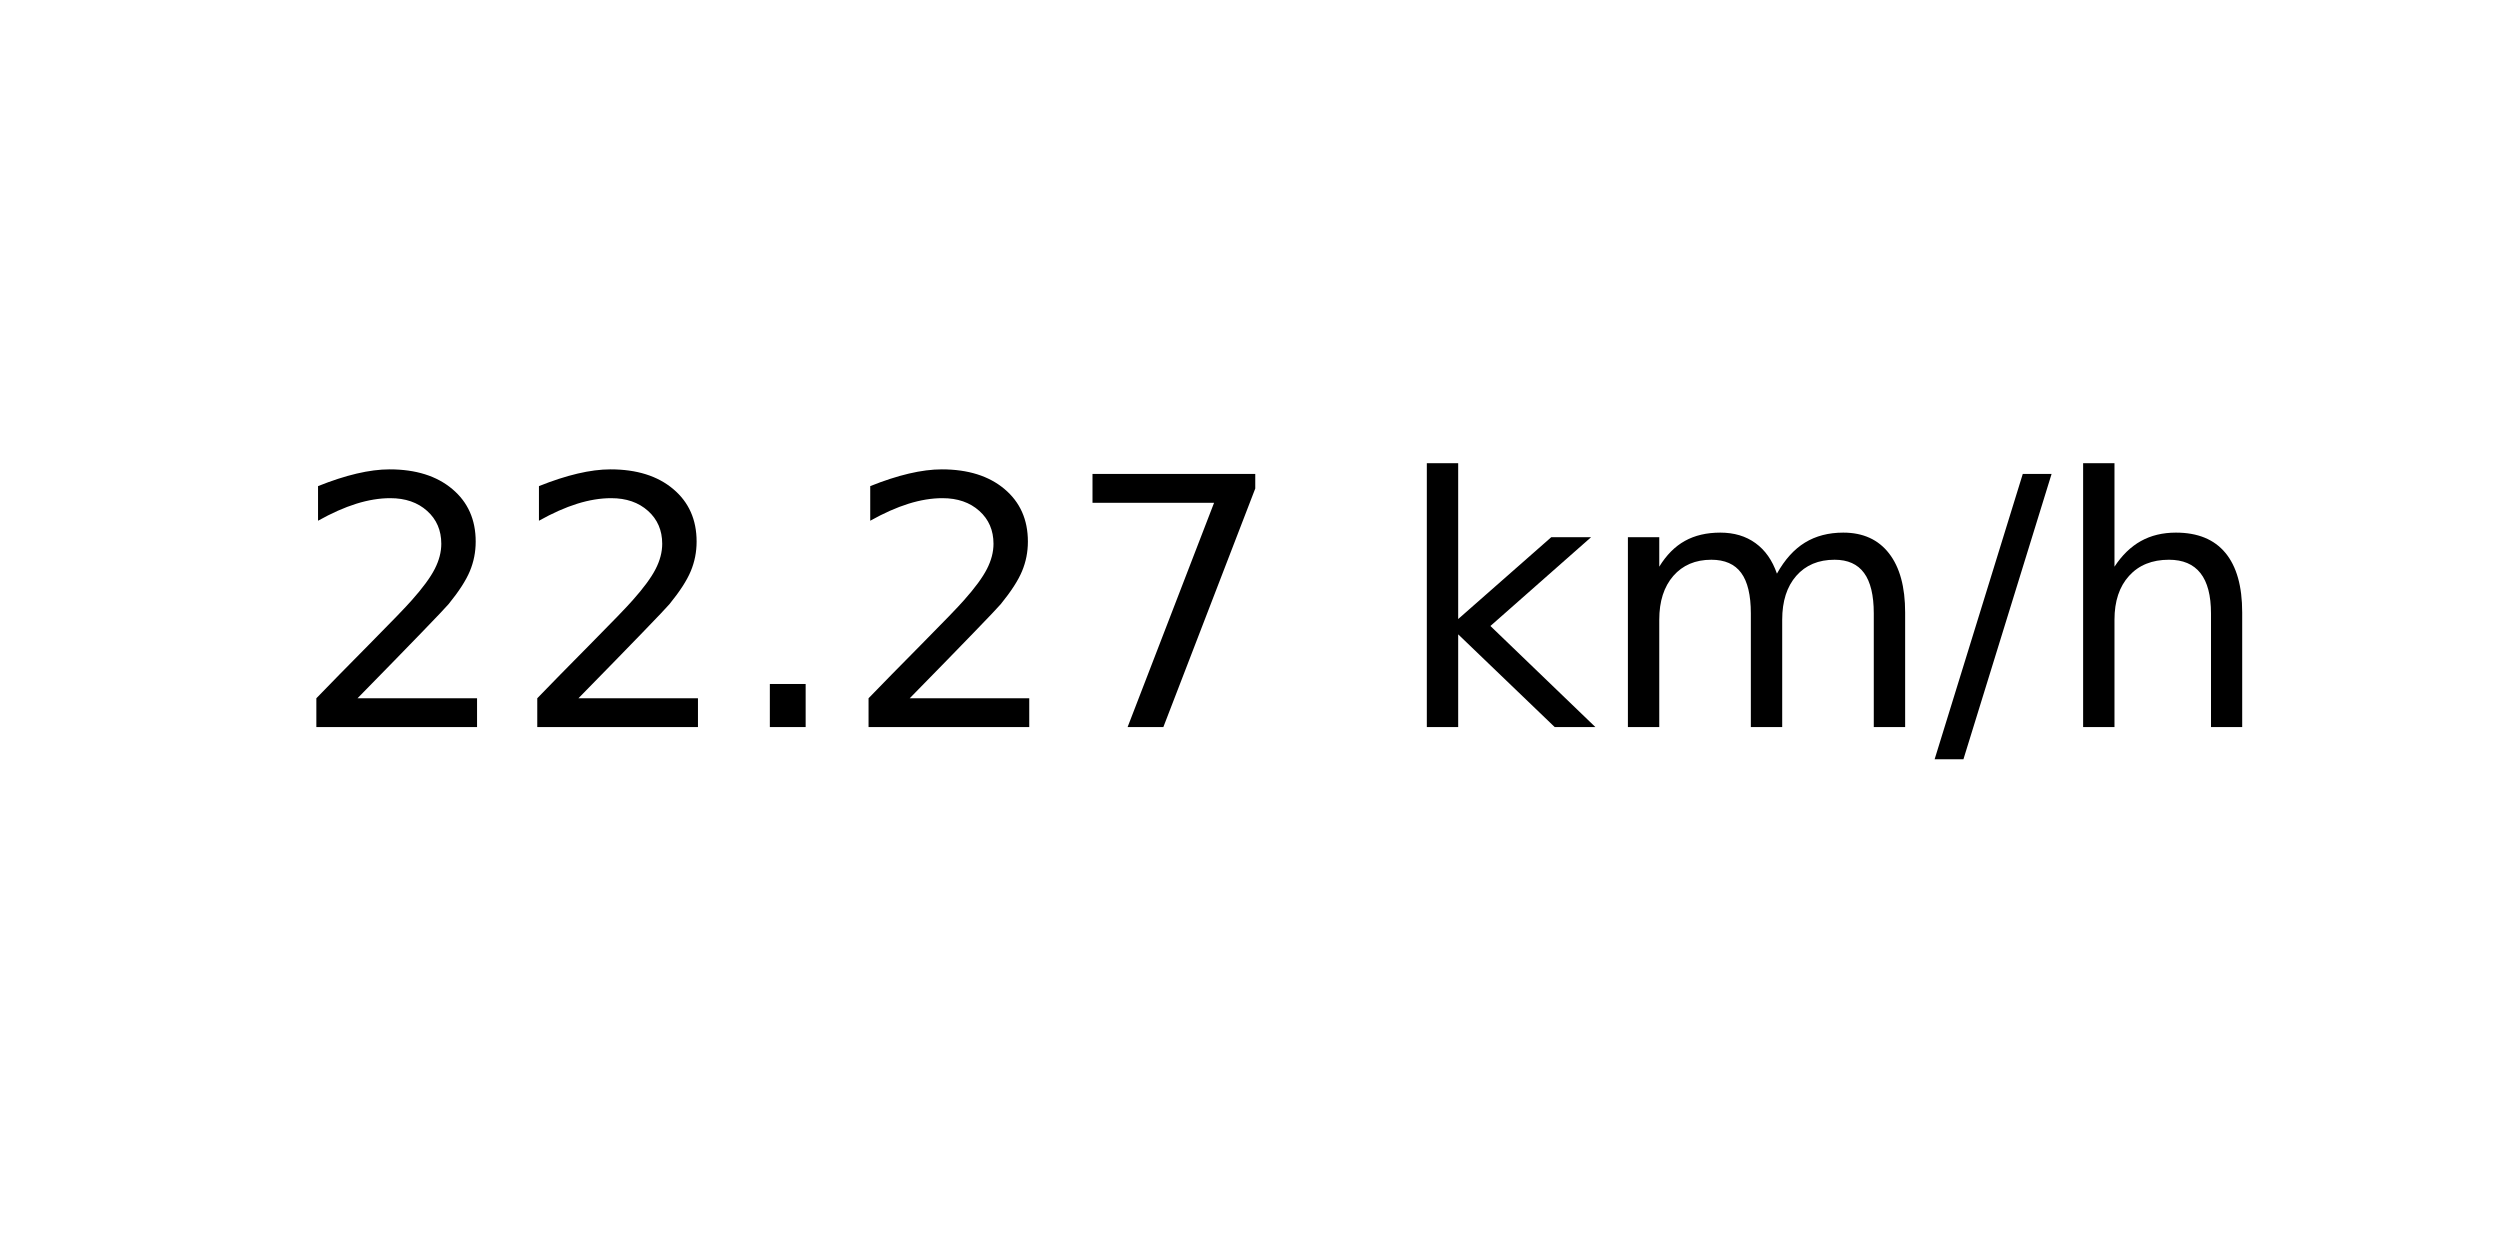
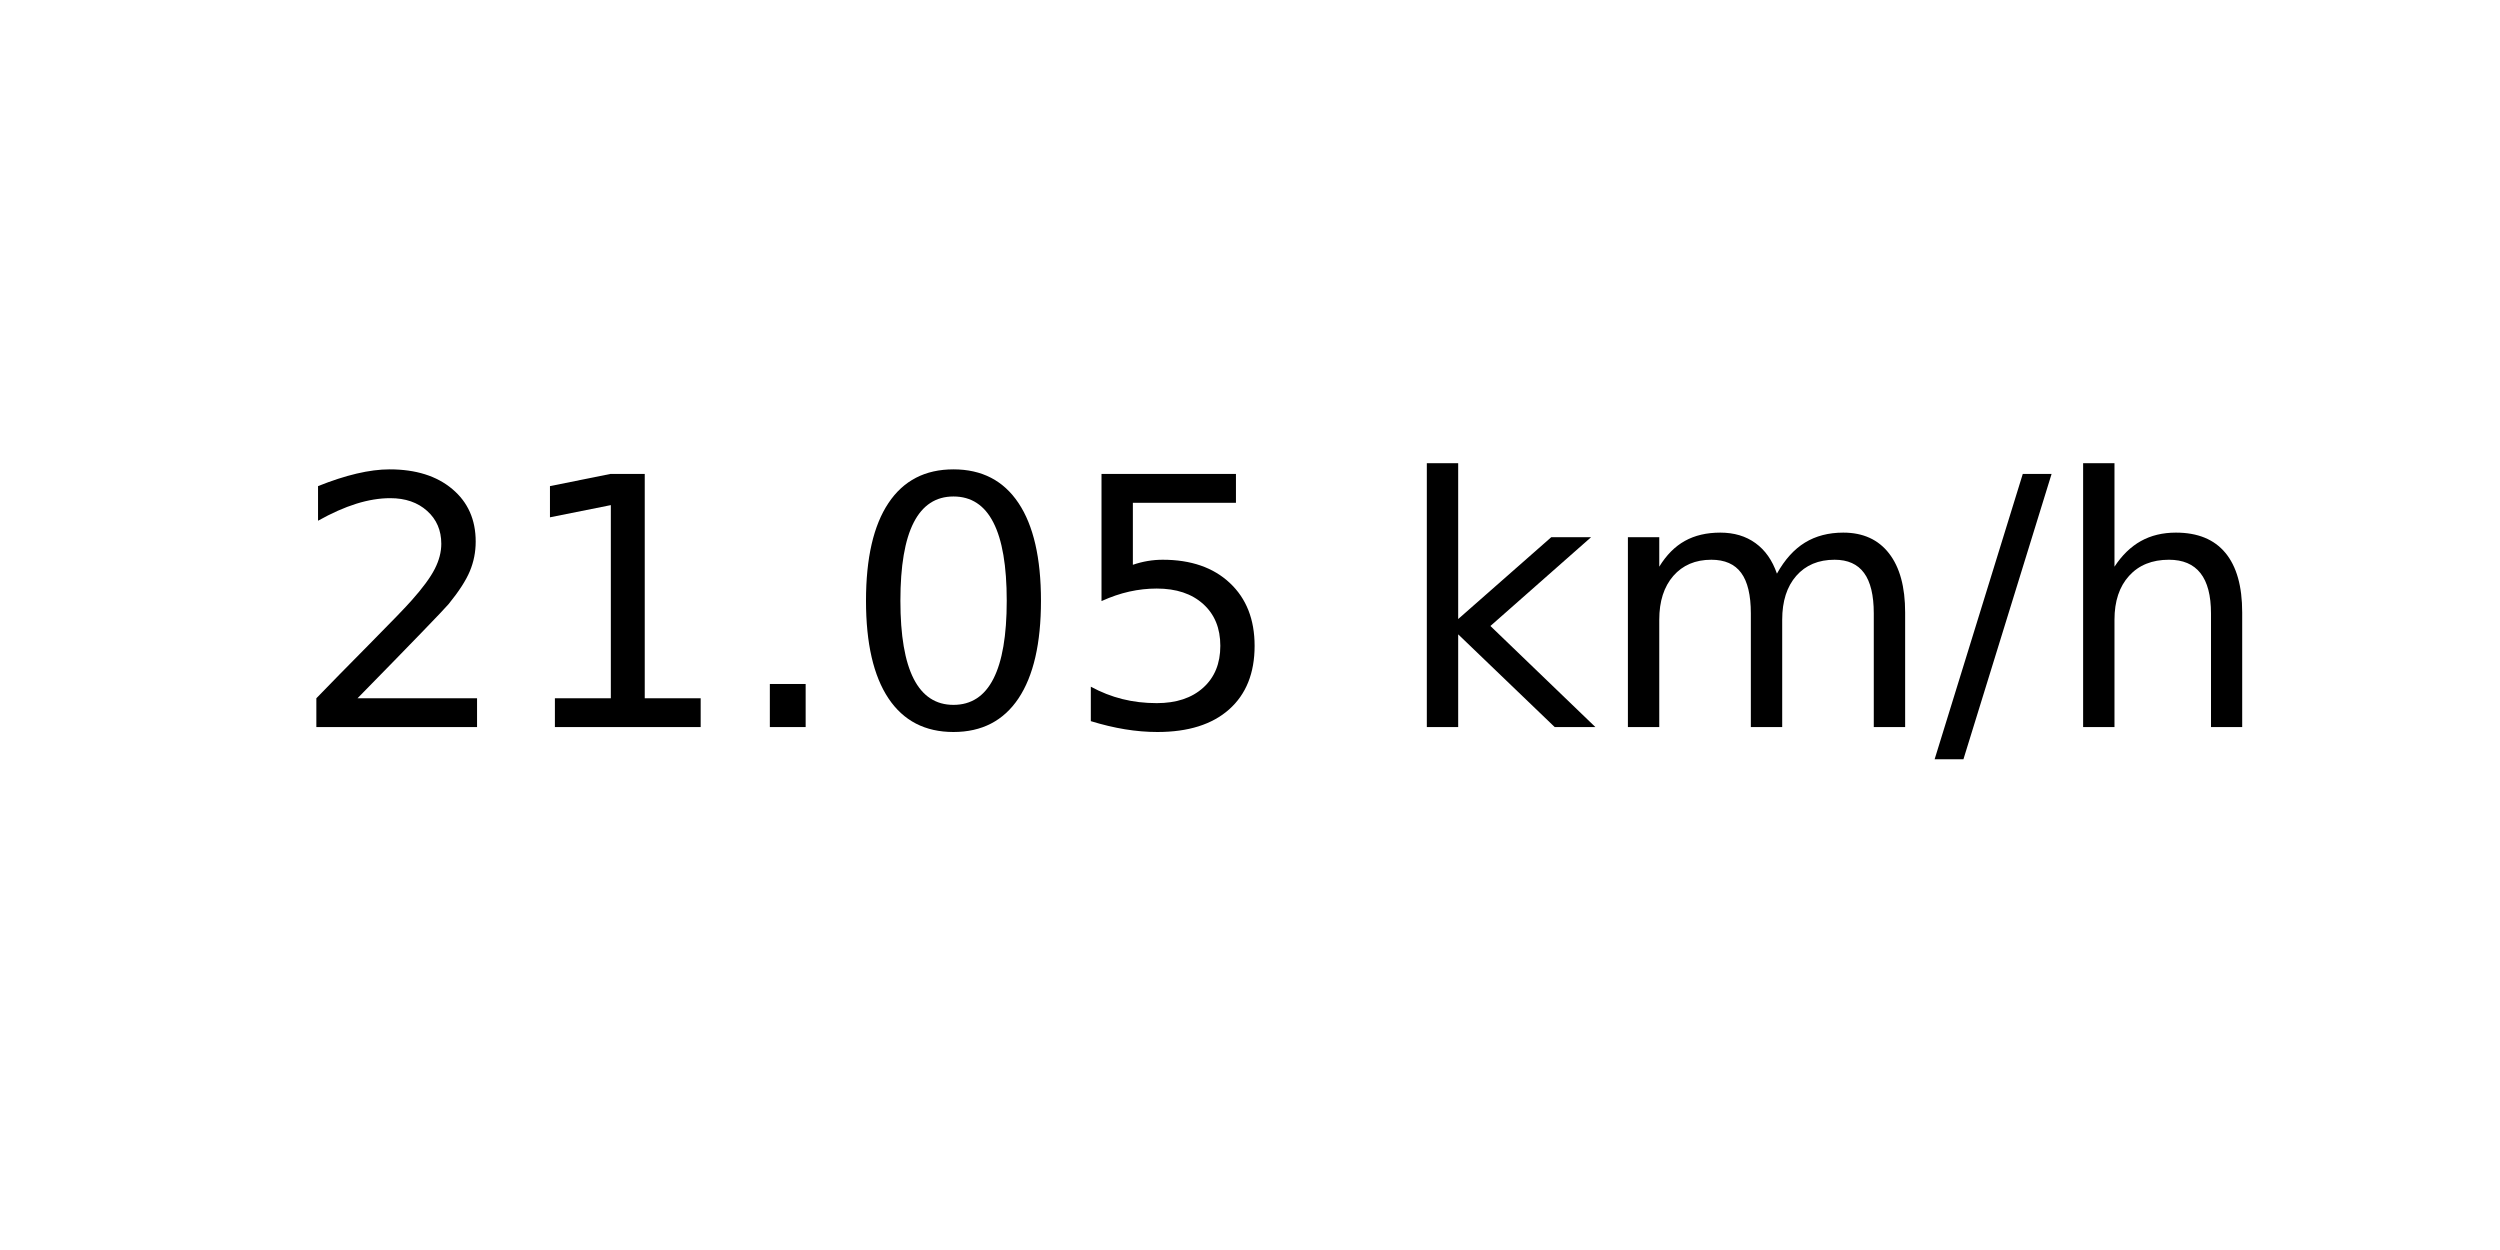
<svg xmlns="http://www.w3.org/2000/svg" xmlns:xlink="http://www.w3.org/1999/xlink" width="72pt" height="36pt" viewBox="0 0 72 36" version="1.1">
  <defs>
    <style type="text/css">*{stroke-linejoin: round; stroke-linecap: butt}</style>
  </defs>
  <g id="figure_1">
    <g id="axes_1">
      <g id="text_1">
        <g transform="translate(8.378125 20.93937) scale(0.1 -0.1)">
          <defs>
            <path id="DejaVuSans-32" d="M 1228 531  L 3431 531  L 3431 0  L 469 0  L 469 531  Q 828 903 1448 1529  Q 2069 2156 2228 2338  Q 2531 2678 2651 2914  Q 2772 3150 2772 3378  Q 2772 3750 2511 3984  Q 2250 4219 1831 4219  Q 1534 4219 1204 4116  Q 875 4013 500 3803  L 500 4441  Q 881 4594 1212 4672  Q 1544 4750 1819 4750  Q 2544 4750 2975 4387  Q 3406 4025 3406 3419  Q 3406 3131 3298 2873  Q 3191 2616 2906 2266  Q 2828 2175 2409 1742  Q 1991 1309 1228 531  z " transform="scale(0.015625)" />
+             <path id="DejaVuSans-31" d="M 794 531  L 1825 531  L 1825 4091  L 703 3866  L 703 4441  L 1819 4666  L 2450 4666  L 2450 531  L 3481 531  L 3481 0  L 794 0  L 794 531  z " transform="scale(0.015625)" />
            <path id="DejaVuSans-2e" d="M 684 794  L 1344 794  L 1344 0  L 684 0  L 684 794  z " transform="scale(0.015625)" />
-             <path id="DejaVuSans-37" d="M 525 4666  L 3525 4666  L 3525 4397  L 1831 0  L 1172 0  L 2766 4134  L 525 4134  L 525 4666  z " transform="scale(0.015625)" />
+             <path id="DejaVuSans-30" d="M 2034 4250  Q 1547 4250 1301 3770  Q 1056 3291 1056 2328  Q 1056 1369 1301 889  Q 1547 409 2034 409  Q 2525 409 2770 889  Q 3016 1369 3016 2328  Q 3016 3291 2770 3770  Q 2525 4250 2034 4250  z M 2034 4750  Q 2819 4750 3233 4129  Q 3647 3509 3647 2328  Q 3647 1150 3233 529  Q 2819 -91 2034 -91  Q 1250 -91 836 529  Q 422 1150 422 2328  Q 422 3509 836 4129  Q 1250 4750 2034 4750  z " transform="scale(0.015625)" />
+             <path id="DejaVuSans-35" d="M 691 4666  L 3169 4666  L 3169 4134  L 1269 4134  L 1269 2991  Q 1406 3038 1543 3061  Q 1681 3084 1819 3084  Q 2600 3084 3056 2656  Q 3513 2228 3513 1497  Q 3513 744 3044 326  Q 2575 -91 1722 -91  Q 1428 -91 1123 -41  Q 819 9 494 109  L 494 744  Q 775 591 1075 516  Q 1375 441 1709 441  Q 2250 441 2565 725  Q 2881 1009 2881 1497  Q 2881 1984 2565 2268  Q 2250 2553 1709 2553  Q 1456 2553 1204 2497  Q 953 2441 691 2322  L 691 4666  z " transform="scale(0.015625)" />
            <path id="DejaVuSans-20" transform="scale(0.015625)" />
            <path id="DejaVuSans-6b" d="M 581 4863  L 1159 4863  L 1159 1991  L 2875 3500  L 3609 3500  L 1753 1863  L 3688 0  L 2938 0  L 1159 1709  L 1159 0  L 581 0  L 581 4863  z " transform="scale(0.015625)" />
            <path id="DejaVuSans-6d" d="M 3328 2828  Q 3544 3216 3844 3400  Q 4144 3584 4550 3584  Q 5097 3584 5394 3201  Q 5691 2819 5691 2113  L 5691 0  L 5113 0  L 5113 2094  Q 5113 2597 4934 2840  Q 4756 3084 4391 3084  Q 3944 3084 3684 2787  Q 3425 2491 3425 1978  L 3425 0  L 2847 0  L 2847 2094  Q 2847 2600 2669 2842  Q 2491 3084 2119 3084  Q 1678 3084 1418 2786  Q 1159 2488 1159 1978  L 1159 0  L 581 0  L 581 3500  L 1159 3500  L 1159 2956  Q 1356 3278 1631 3431  Q 1906 3584 2284 3584  Q 2666 3584 2933 3390  Q 3200 3197 3328 2828  z " transform="scale(0.015625)" />
            <path id="DejaVuSans-2f" d="M 1625 4666  L 2156 4666  L 531 -594  L 0 -594  L 1625 4666  z " transform="scale(0.015625)" />
            <path id="DejaVuSans-68" d="M 3513 2113  L 3513 0  L 2938 0  L 2938 2094  Q 2938 2591 2744 2837  Q 2550 3084 2163 3084  Q 1697 3084 1428 2787  Q 1159 2491 1159 1978  L 1159 0  L 581 0  L 581 4863  L 1159 4863  L 1159 2956  Q 1366 3272 1645 3428  Q 1925 3584 2291 3584  Q 2894 3584 3203 3211  Q 3513 2838 3513 2113  z " transform="scale(0.015625)" />
          </defs>
          <use xlink:href="#DejaVuSans-32" />
-           <use xlink:href="#DejaVuSans-32" x="63.623" />
+           <use xlink:href="#DejaVuSans-31" x="63.623" />
          <use xlink:href="#DejaVuSans-2e" x="127.246" />
-           <use xlink:href="#DejaVuSans-32" x="159.033" />
-           <use xlink:href="#DejaVuSans-37" x="222.656" />
+           <use xlink:href="#DejaVuSans-30" x="159.033" />
+           <use xlink:href="#DejaVuSans-35" x="222.656" />
          <use xlink:href="#DejaVuSans-20" x="286.279" />
          <use xlink:href="#DejaVuSans-6b" x="318.066" />
          <use xlink:href="#DejaVuSans-6d" x="375.977" />
          <use xlink:href="#DejaVuSans-2f" x="473.389" />
          <use xlink:href="#DejaVuSans-68" x="507.08" />
        </g>
      </g>
    </g>
  </g>
</svg>
